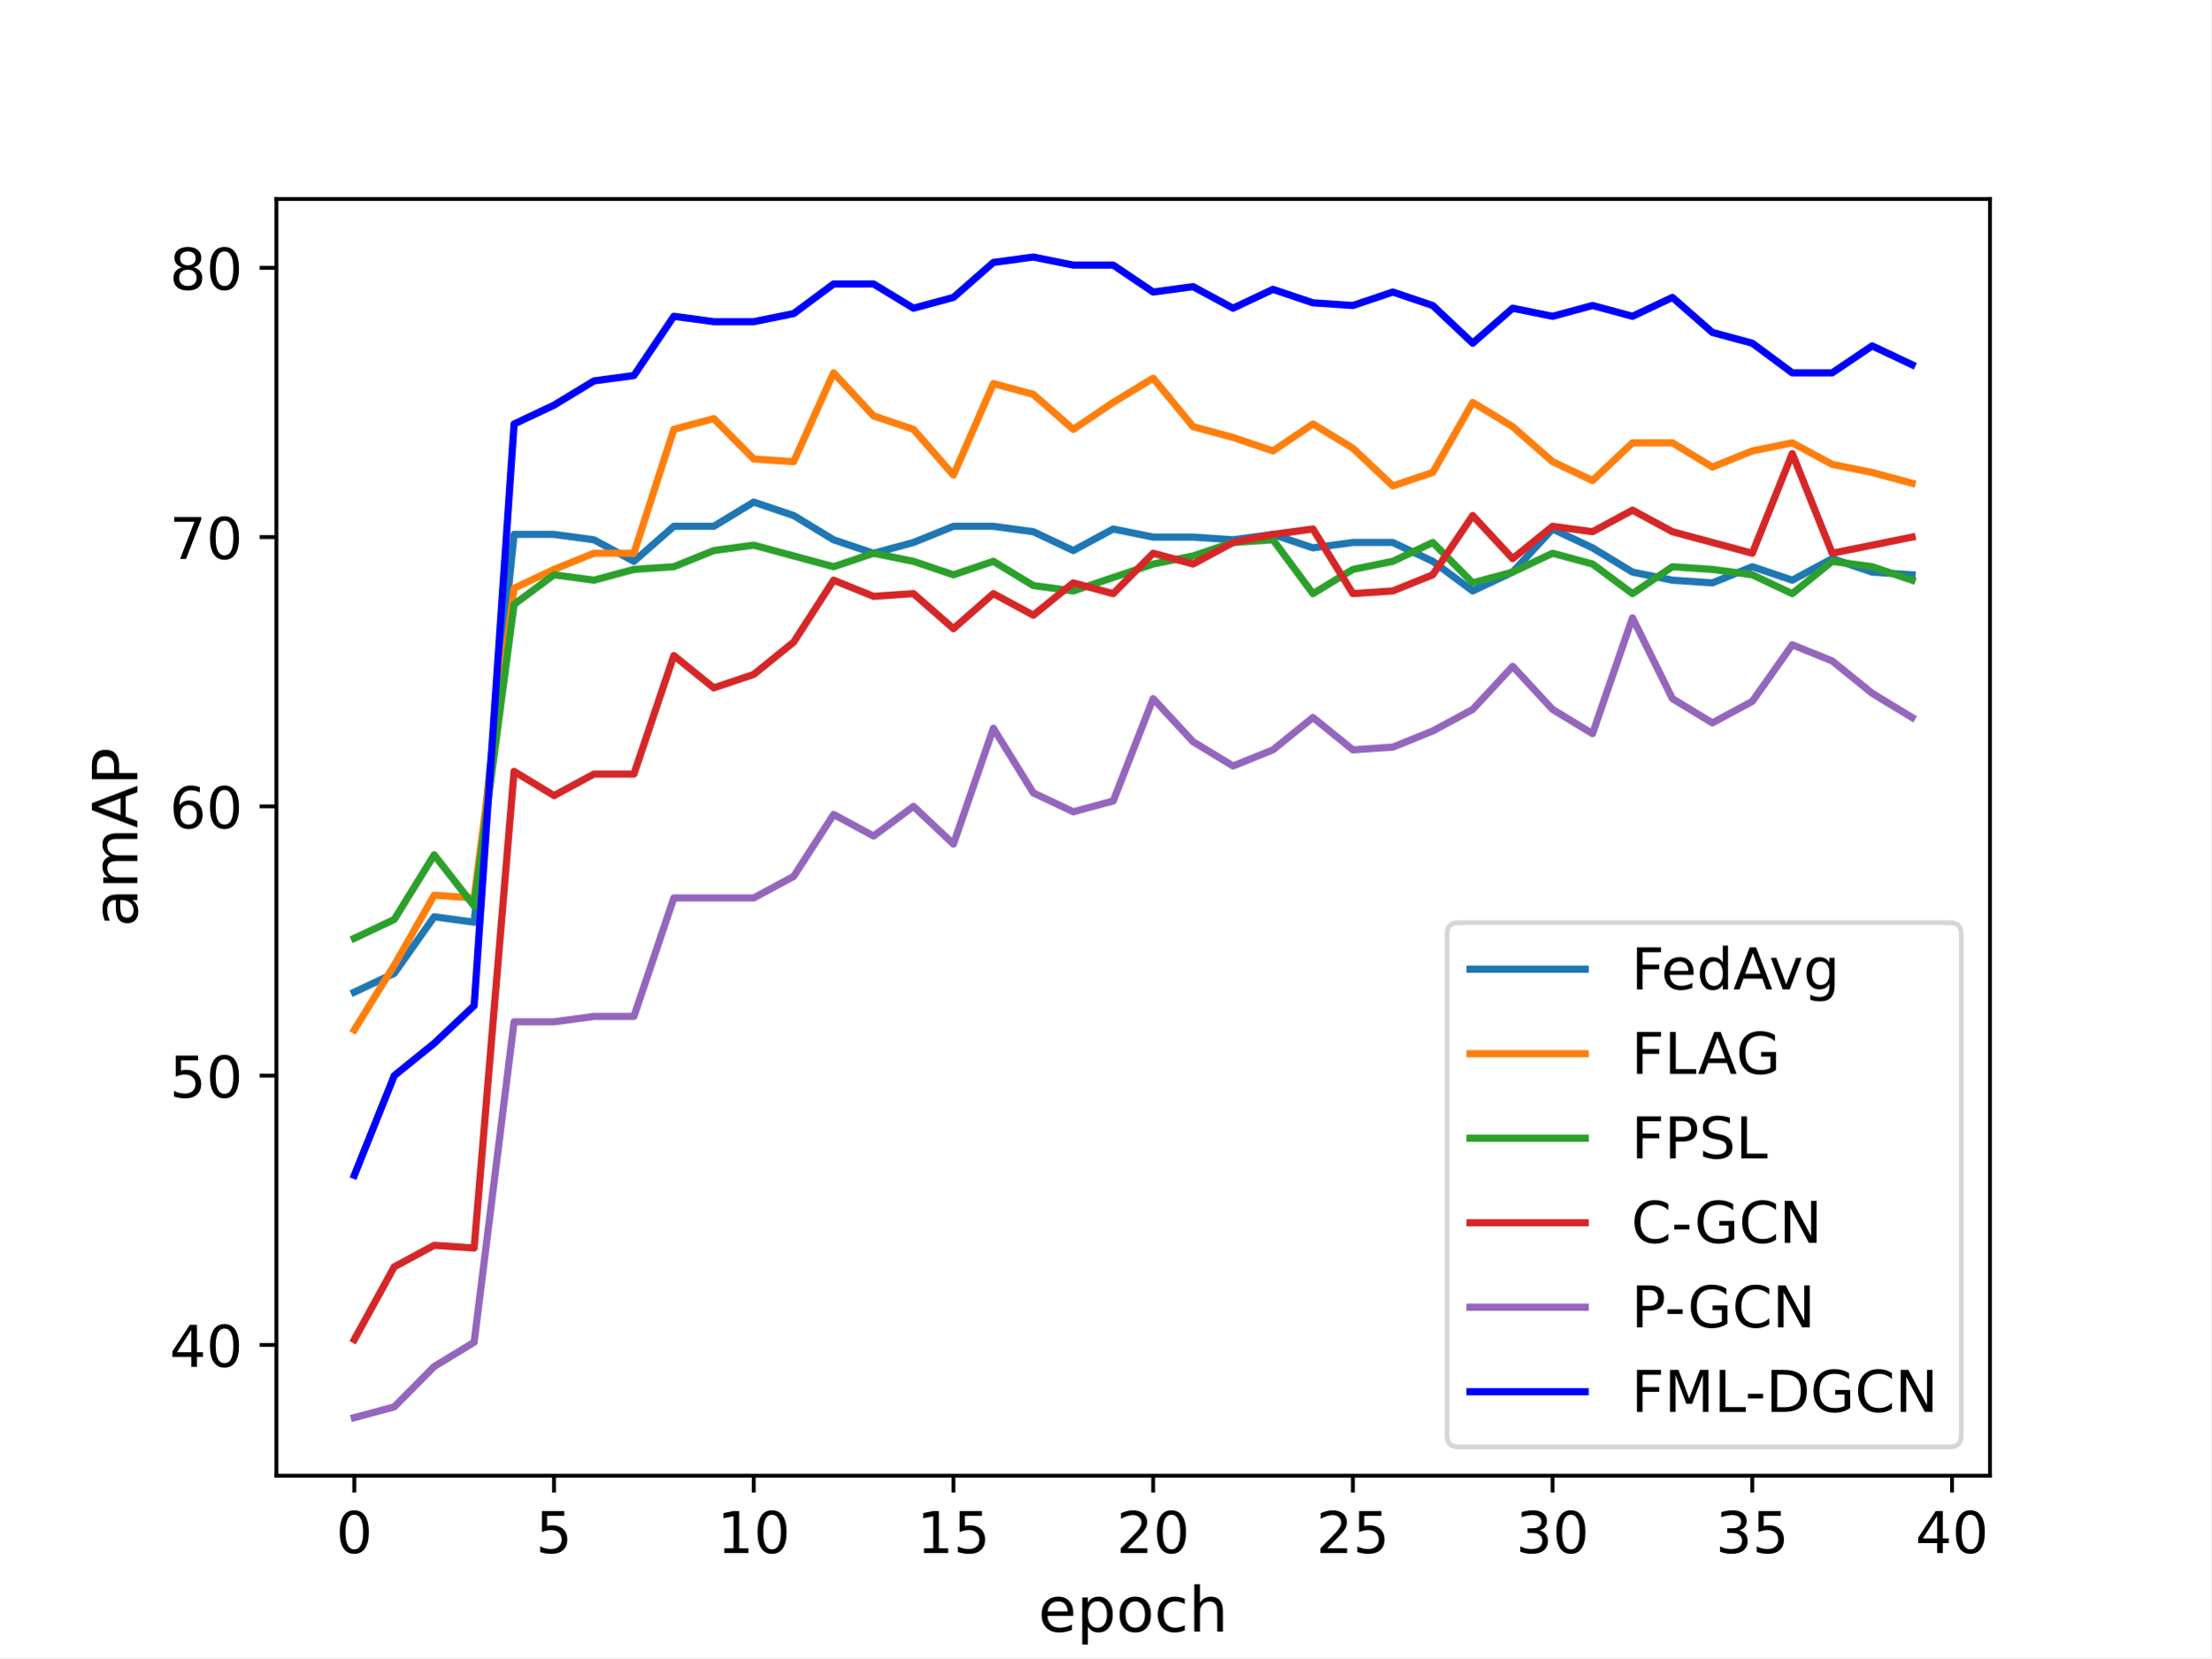
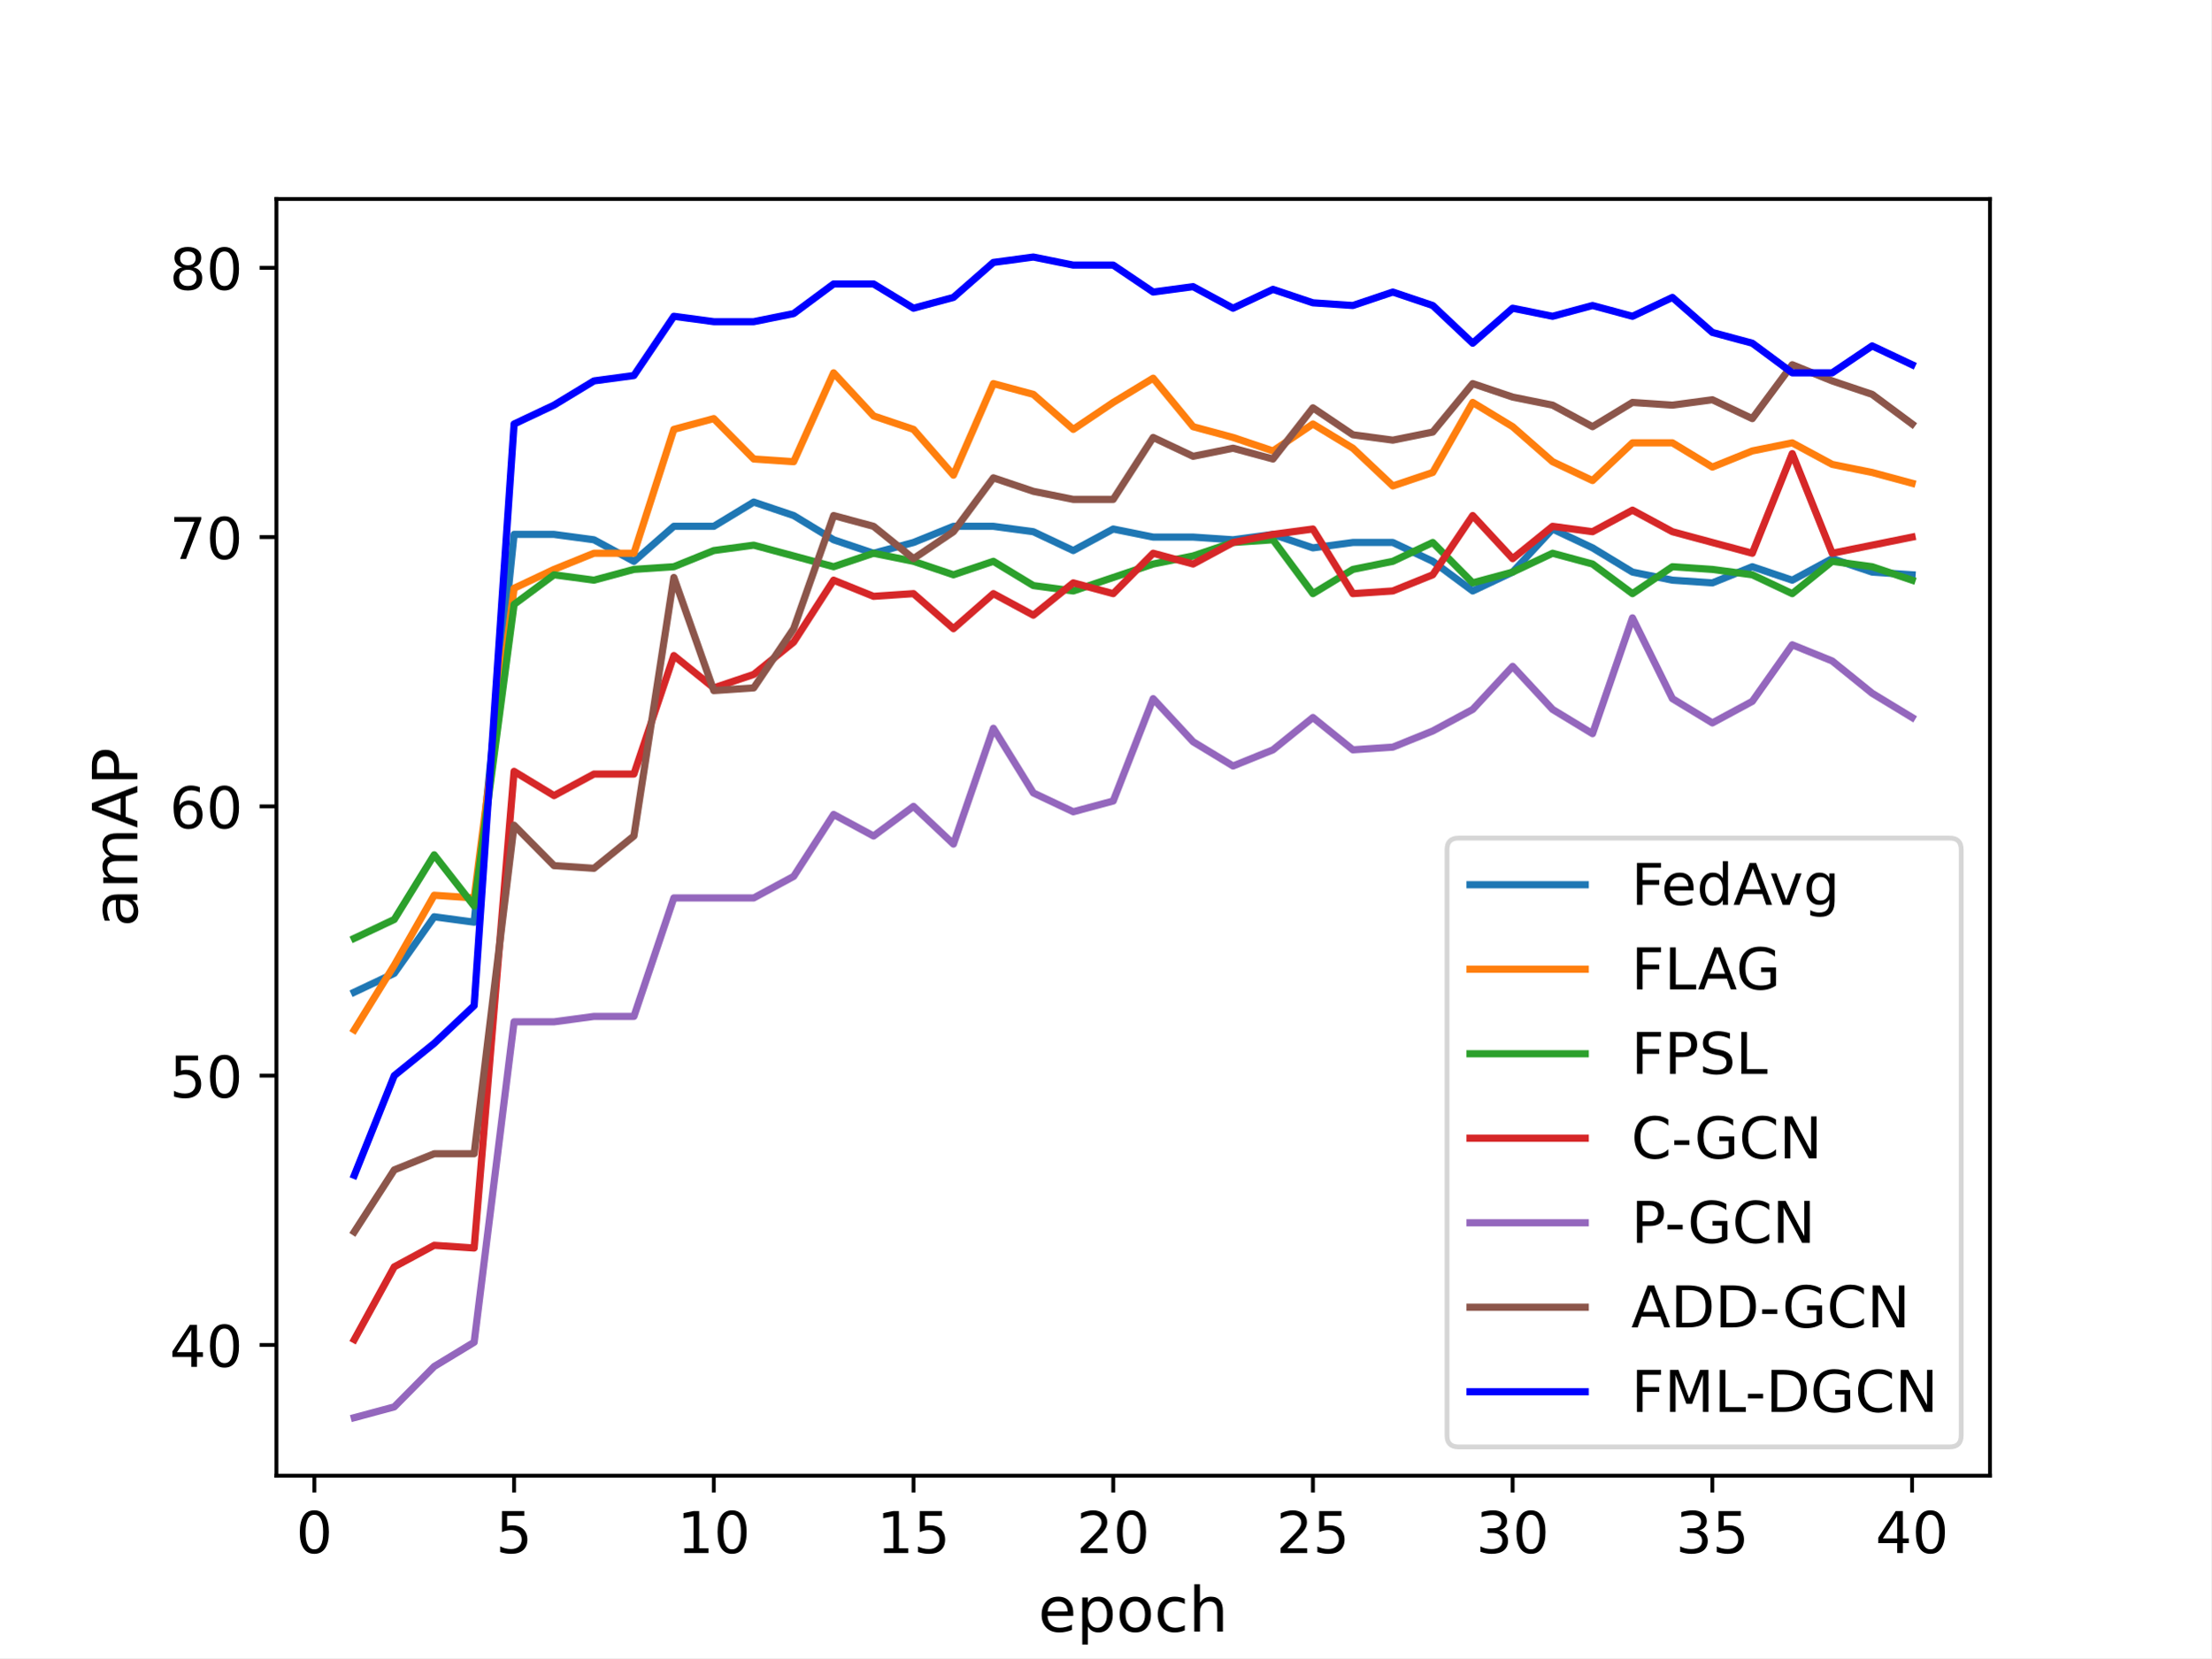
<svg xmlns="http://www.w3.org/2000/svg" xmlns:xlink="http://www.w3.org/1999/xlink" width="460.8pt" height="345.6pt" viewBox="0 0 460.8 345.6" version="1.1">
  <defs>
    <style type="text/css">*{stroke-linejoin: round; stroke-linecap: butt}</style>
  </defs>
  <g id="figure_1">
    <g id="patch_1">
      <path d="M 0 345.6  L 460.8 345.6  L 460.8 0  L 0 0  z " style="fill: #ffffff" />
    </g>
    <g id="axes_1">
      <g id="patch_2">
        <path d="M 57.6 307.584  L 414.72 307.584  L 414.72 41.472  L 57.6 41.472  z " style="fill: #ffffff" />
      </g>
      <g id="matplotlib.axis_1">
        <g id="xtick_1">
          <g id="line2d_1">
            <defs>
-               <path id="me877126809" d="M 0 0  L 0 3.5  " style="stroke: #000000; stroke-width: 0.8" />
-             </defs>
-             <g>
-               <use xlink:href="#me877126809" x="73.833" y="307.584" style="stroke: #000000; stroke-width: 0.8" />
+               <path id="m3f9ae93bd2" d="M 0 0  L 0 3.5  " style="stroke: #000000; stroke-width: 0.8" />
+             </defs>
+             <g>
+               <use xlink:href="#m3f9ae93bd2" x="65.508" y="307.584" style="stroke: #000000; stroke-width: 0.8" />
            </g>
          </g>
          <g id="text_1">
-             <g transform="translate(70.01523 323.7021) scale(0.12 -0.12)">
+             <g transform="translate(61.69075 323.7021) scale(0.12 -0.12)">
              <defs>
                <path id="DejaVuSans-30" d="M 2034 4250  Q 1547 4250 1301 3770  Q 1056 3291 1056 2328  Q 1056 1369 1301 889  Q 1547 409 2034 409  Q 2525 409 2770 889  Q 3016 1369 3016 2328  Q 3016 3291 2770 3770  Q 2525 4250 2034 4250  z M 2034 4750  Q 2819 4750 3233 4129  Q 3647 3509 3647 2328  Q 3647 1150 3233 529  Q 2819 -91 2034 -91  Q 1250 -91 836 529  Q 422 1150 422 2328  Q 422 3509 836 4129  Q 1250 4750 2034 4750  z " transform="scale(0.015625)" />
              </defs>
              <use xlink:href="#DejaVuSans-30" />
            </g>
          </g>
        </g>
        <g id="xtick_2">
          <g id="line2d_2">
            <g>
-               <use xlink:href="#me877126809" x="115.455" y="307.584" style="stroke: #000000; stroke-width: 0.8" />
+               <use xlink:href="#m3f9ae93bd2" x="107.131" y="307.584" style="stroke: #000000; stroke-width: 0.8" />
            </g>
          </g>
          <g id="text_2">
-             <g transform="translate(111.6376 323.7021) scale(0.12 -0.12)">
+             <g transform="translate(103.3131 323.7021) scale(0.12 -0.12)">
              <defs>
                <path id="DejaVuSans-35" d="M 691 4666  L 3169 4666  L 3169 4134  L 1269 4134  L 1269 2991  Q 1406 3038 1543 3061  Q 1681 3084 1819 3084  Q 2600 3084 3056 2656  Q 3513 2228 3513 1497  Q 3513 744 3044 326  Q 2575 -91 1722 -91  Q 1428 -91 1123 -41  Q 819 9 494 109  L 494 744  Q 775 591 1075 516  Q 1375 441 1709 441  Q 2250 441 2565 725  Q 2881 1009 2881 1497  Q 2881 1984 2565 2268  Q 2250 2553 1709 2553  Q 1456 2553 1204 2497  Q 953 2441 691 2322  L 691 4666  z " transform="scale(0.015625)" />
              </defs>
              <use xlink:href="#DejaVuSans-35" />
            </g>
          </g>
        </g>
        <g id="xtick_3">
          <g id="line2d_3">
            <g>
-               <use xlink:href="#me877126809" x="157.077" y="307.584" style="stroke: #000000; stroke-width: 0.8" />
+               <use xlink:href="#m3f9ae93bd2" x="148.753" y="307.584" style="stroke: #000000; stroke-width: 0.8" />
            </g>
          </g>
          <g id="text_3">
-             <g transform="translate(149.4425 323.7021) scale(0.12 -0.12)">
+             <g transform="translate(141.118 323.7021) scale(0.12 -0.12)">
              <defs>
                <path id="DejaVuSans-31" d="M 794 531  L 1825 531  L 1825 4091  L 703 3866  L 703 4441  L 1819 4666  L 2450 4666  L 2450 531  L 3481 531  L 3481 0  L 794 0  L 794 531  z " transform="scale(0.015625)" />
              </defs>
              <use xlink:href="#DejaVuSans-31" />
              <use xlink:href="#DejaVuSans-30" x="63.623" />
            </g>
          </g>
        </g>
        <g id="xtick_4">
          <g id="line2d_4">
            <g>
-               <use xlink:href="#me877126809" x="198.7" y="307.584" style="stroke: #000000; stroke-width: 0.8" />
+               <use xlink:href="#m3f9ae93bd2" x="190.375" y="307.584" style="stroke: #000000; stroke-width: 0.8" />
            </g>
          </g>
          <g id="text_4">
-             <g transform="translate(191.0649 323.7021) scale(0.12 -0.12)">
+             <g transform="translate(182.7404 323.7021) scale(0.12 -0.12)">
              <use xlink:href="#DejaVuSans-31" />
              <use xlink:href="#DejaVuSans-35" x="63.623" />
            </g>
          </g>
        </g>
        <g id="xtick_5">
          <g id="line2d_5">
            <g>
-               <use xlink:href="#me877126809" x="240.322" y="307.584" style="stroke: #000000; stroke-width: 0.8" />
+               <use xlink:href="#m3f9ae93bd2" x="231.998" y="307.584" style="stroke: #000000; stroke-width: 0.8" />
            </g>
          </g>
          <g id="text_5">
-             <g transform="translate(232.6872 323.7021) scale(0.12 -0.12)">
+             <g transform="translate(224.3628 323.7021) scale(0.12 -0.12)">
              <defs>
                <path id="DejaVuSans-32" d="M 1228 531  L 3431 531  L 3431 0  L 469 0  L 469 531  Q 828 903 1448 1529  Q 2069 2156 2228 2338  Q 2531 2678 2651 2914  Q 2772 3150 2772 3378  Q 2772 3750 2511 3984  Q 2250 4219 1831 4219  Q 1534 4219 1204 4116  Q 875 4013 500 3803  L 500 4441  Q 881 4594 1212 4672  Q 1544 4750 1819 4750  Q 2544 4750 2975 4387  Q 3406 4025 3406 3419  Q 3406 3131 3298 2873  Q 3191 2616 2906 2266  Q 2828 2175 2409 1742  Q 1991 1309 1228 531  z " transform="scale(0.015625)" />
              </defs>
              <use xlink:href="#DejaVuSans-32" />
              <use xlink:href="#DejaVuSans-30" x="63.623" />
            </g>
          </g>
        </g>
        <g id="xtick_6">
          <g id="line2d_6">
            <g>
-               <use xlink:href="#me877126809" x="281.945" y="307.584" style="stroke: #000000; stroke-width: 0.8" />
+               <use xlink:href="#m3f9ae93bd2" x="273.62" y="307.584" style="stroke: #000000; stroke-width: 0.8" />
            </g>
          </g>
          <g id="text_6">
-             <g transform="translate(274.3096 323.7021) scale(0.12 -0.12)">
+             <g transform="translate(265.9851 323.7021) scale(0.12 -0.12)">
              <use xlink:href="#DejaVuSans-32" />
              <use xlink:href="#DejaVuSans-35" x="63.623" />
            </g>
          </g>
        </g>
        <g id="xtick_7">
          <g id="line2d_7">
            <g>
-               <use xlink:href="#me877126809" x="323.567" y="307.584" style="stroke: #000000; stroke-width: 0.8" />
+               <use xlink:href="#m3f9ae93bd2" x="315.243" y="307.584" style="stroke: #000000; stroke-width: 0.8" />
            </g>
          </g>
          <g id="text_7">
-             <g transform="translate(315.932 323.7021) scale(0.12 -0.12)">
+             <g transform="translate(307.6075 323.7021) scale(0.12 -0.12)">
              <defs>
                <path id="DejaVuSans-33" d="M 2597 2516  Q 3050 2419 3304 2112  Q 3559 1806 3559 1356  Q 3559 666 3084 287  Q 2609 -91 1734 -91  Q 1441 -91 1130 -33  Q 819 25 488 141  L 488 750  Q 750 597 1062 519  Q 1375 441 1716 441  Q 2309 441 2620 675  Q 2931 909 2931 1356  Q 2931 1769 2642 2001  Q 2353 2234 1838 2234  L 1294 2234  L 1294 2753  L 1863 2753  Q 2328 2753 2575 2939  Q 2822 3125 2822 3475  Q 2822 3834 2567 4026  Q 2313 4219 1838 4219  Q 1578 4219 1281 4162  Q 984 4106 628 3988  L 628 4550  Q 988 4650 1302 4700  Q 1616 4750 1894 4750  Q 2613 4750 3031 4423  Q 3450 4097 3450 3541  Q 3450 3153 3228 2886  Q 3006 2619 2597 2516  z " transform="scale(0.015625)" />
              </defs>
              <use xlink:href="#DejaVuSans-33" />
              <use xlink:href="#DejaVuSans-30" x="63.623" />
            </g>
          </g>
        </g>
        <g id="xtick_8">
          <g id="line2d_8">
            <g>
-               <use xlink:href="#me877126809" x="365.189" y="307.584" style="stroke: #000000; stroke-width: 0.8" />
+               <use xlink:href="#m3f9ae93bd2" x="356.865" y="307.584" style="stroke: #000000; stroke-width: 0.8" />
            </g>
          </g>
          <g id="text_8">
-             <g transform="translate(357.5544 323.7021) scale(0.12 -0.12)">
+             <g transform="translate(349.2299 323.7021) scale(0.12 -0.12)">
              <use xlink:href="#DejaVuSans-33" />
              <use xlink:href="#DejaVuSans-35" x="63.623" />
            </g>
          </g>
        </g>
        <g id="xtick_9">
          <g id="line2d_9">
            <g>
-               <use xlink:href="#me877126809" x="406.812" y="307.584" style="stroke: #000000; stroke-width: 0.8" />
+               <use xlink:href="#m3f9ae93bd2" x="398.487" y="307.584" style="stroke: #000000; stroke-width: 0.8" />
            </g>
          </g>
          <g id="text_9">
-             <g transform="translate(399.1767 323.7021) scale(0.12 -0.12)">
+             <g transform="translate(390.8523 323.7021) scale(0.12 -0.12)">
              <defs>
                <path id="DejaVuSans-34" d="M 2419 4116  L 825 1625  L 2419 1625  L 2419 4116  z M 2253 4666  L 3047 4666  L 3047 1625  L 3713 1625  L 3713 1100  L 3047 1100  L 3047 0  L 2419 0  L 2419 1100  L 313 1100  L 313 1709  L 2253 4666  z " transform="scale(0.015625)" />
              </defs>
              <use xlink:href="#DejaVuSans-34" />
              <use xlink:href="#DejaVuSans-30" x="63.623" />
            </g>
          </g>
        </g>
        <g id="text_10">
          <g transform="translate(216.3634 340.0757) scale(0.13 -0.13)">
            <defs>
              <path id="DejaVuSans-65" d="M 3597 1894  L 3597 1613  L 953 1613  Q 991 1019 1311 708  Q 1631 397 2203 397  Q 2534 397 2845 478  Q 3156 559 3463 722  L 3463 178  Q 3153 47 2828 -22  Q 2503 -91 2169 -91  Q 1331 -91 842 396  Q 353 884 353 1716  Q 353 2575 817 3079  Q 1281 3584 2069 3584  Q 2775 3584 3186 3129  Q 3597 2675 3597 1894  z M 3022 2063  Q 3016 2534 2758 2815  Q 2500 3097 2075 3097  Q 1594 3097 1305 2825  Q 1016 2553 972 2059  L 3022 2063  z " transform="scale(0.015625)" />
              <path id="DejaVuSans-70" d="M 1159 525  L 1159 -1331  L 581 -1331  L 581 3500  L 1159 3500  L 1159 2969  Q 1341 3281 1617 3432  Q 1894 3584 2278 3584  Q 2916 3584 3314 3078  Q 3713 2572 3713 1747  Q 3713 922 3314 415  Q 2916 -91 2278 -91  Q 1894 -91 1617 61  Q 1341 213 1159 525  z M 3116 1747  Q 3116 2381 2855 2742  Q 2594 3103 2138 3103  Q 1681 3103 1420 2742  Q 1159 2381 1159 1747  Q 1159 1113 1420 752  Q 1681 391 2138 391  Q 2594 391 2855 752  Q 3116 1113 3116 1747  z " transform="scale(0.015625)" />
              <path id="DejaVuSans-6f" d="M 1959 3097  Q 1497 3097 1228 2736  Q 959 2375 959 1747  Q 959 1119 1226 758  Q 1494 397 1959 397  Q 2419 397 2687 759  Q 2956 1122 2956 1747  Q 2956 2369 2687 2733  Q 2419 3097 1959 3097  z M 1959 3584  Q 2709 3584 3137 3096  Q 3566 2609 3566 1747  Q 3566 888 3137 398  Q 2709 -91 1959 -91  Q 1206 -91 779 398  Q 353 888 353 1747  Q 353 2609 779 3096  Q 1206 3584 1959 3584  z " transform="scale(0.015625)" />
              <path id="DejaVuSans-63" d="M 3122 3366  L 3122 2828  Q 2878 2963 2633 3030  Q 2388 3097 2138 3097  Q 1578 3097 1268 2742  Q 959 2388 959 1747  Q 959 1106 1268 751  Q 1578 397 2138 397  Q 2388 397 2633 464  Q 2878 531 3122 666  L 3122 134  Q 2881 22 2623 -34  Q 2366 -91 2075 -91  Q 1284 -91 818 406  Q 353 903 353 1747  Q 353 2603 823 3093  Q 1294 3584 2113 3584  Q 2378 3584 2631 3529  Q 2884 3475 3122 3366  z " transform="scale(0.015625)" />
              <path id="DejaVuSans-68" d="M 3513 2113  L 3513 0  L 2938 0  L 2938 2094  Q 2938 2591 2744 2837  Q 2550 3084 2163 3084  Q 1697 3084 1428 2787  Q 1159 2491 1159 1978  L 1159 0  L 581 0  L 581 4863  L 1159 4863  L 1159 2956  Q 1366 3272 1645 3428  Q 1925 3584 2291 3584  Q 2894 3584 3203 3211  Q 3513 2838 3513 2113  z " transform="scale(0.015625)" />
            </defs>
            <use xlink:href="#DejaVuSans-65" />
            <use xlink:href="#DejaVuSans-70" x="61.523" />
            <use xlink:href="#DejaVuSans-6f" x="125" />
            <use xlink:href="#DejaVuSans-63" x="186.182" />
            <use xlink:href="#DejaVuSans-68" x="241.162" />
          </g>
        </g>
      </g>
      <g id="matplotlib.axis_2">
        <g id="ytick_1">
          <g id="line2d_10">
            <defs>
-               <path id="m6be4ceb361" d="M 0 0  L -3.5 0  " style="stroke: #000000; stroke-width: 0.8" />
-             </defs>
-             <g>
-               <use xlink:href="#m6be4ceb361" x="57.6" y="280.333" style="stroke: #000000; stroke-width: 0.8" />
+               <path id="m842ac9e836" d="M 0 0  L -3.5 0  " style="stroke: #000000; stroke-width: 0.8" />
+             </defs>
+             <g>
+               <use xlink:href="#m842ac9e836" x="57.6" y="280.333" style="stroke: #000000; stroke-width: 0.8" />
            </g>
          </g>
          <g id="text_11">
            <g transform="translate(35.33 284.892) scale(0.12 -0.12)">
              <use xlink:href="#DejaVuSans-34" />
              <use xlink:href="#DejaVuSans-30" x="63.623" />
            </g>
          </g>
        </g>
        <g id="ytick_2">
          <g id="line2d_11">
            <g>
-               <use xlink:href="#m6be4ceb361" x="57.6" y="224.203" style="stroke: #000000; stroke-width: 0.8" />
+               <use xlink:href="#m842ac9e836" x="57.6" y="224.203" style="stroke: #000000; stroke-width: 0.8" />
            </g>
          </g>
          <g id="text_12">
            <g transform="translate(35.33 228.7621) scale(0.12 -0.12)">
              <use xlink:href="#DejaVuSans-35" />
              <use xlink:href="#DejaVuSans-30" x="63.623" />
            </g>
          </g>
        </g>
        <g id="ytick_3">
          <g id="line2d_12">
            <g>
-               <use xlink:href="#m6be4ceb361" x="57.6" y="168.073" style="stroke: #000000; stroke-width: 0.8" />
+               <use xlink:href="#m842ac9e836" x="57.6" y="168.073" style="stroke: #000000; stroke-width: 0.8" />
            </g>
          </g>
          <g id="text_13">
            <g transform="translate(35.33 172.6321) scale(0.12 -0.12)">
              <defs>
                <path id="DejaVuSans-36" d="M 2113 2584  Q 1688 2584 1439 2293  Q 1191 2003 1191 1497  Q 1191 994 1439 701  Q 1688 409 2113 409  Q 2538 409 2786 701  Q 3034 994 3034 1497  Q 3034 2003 2786 2293  Q 2538 2584 2113 2584  z M 3366 4563  L 3366 3988  Q 3128 4100 2886 4159  Q 2644 4219 2406 4219  Q 1781 4219 1451 3797  Q 1122 3375 1075 2522  Q 1259 2794 1537 2939  Q 1816 3084 2150 3084  Q 2853 3084 3261 2657  Q 3669 2231 3669 1497  Q 3669 778 3244 343  Q 2819 -91 2113 -91  Q 1303 -91 875 529  Q 447 1150 447 2328  Q 447 3434 972 4092  Q 1497 4750 2381 4750  Q 2619 4750 2861 4703  Q 3103 4656 3366 4563  z " transform="scale(0.015625)" />
              </defs>
              <use xlink:href="#DejaVuSans-36" />
              <use xlink:href="#DejaVuSans-30" x="63.623" />
            </g>
          </g>
        </g>
        <g id="ytick_4">
          <g id="line2d_13">
            <g>
-               <use xlink:href="#m6be4ceb361" x="57.6" y="111.943" style="stroke: #000000; stroke-width: 0.8" />
+               <use xlink:href="#m842ac9e836" x="57.6" y="111.943" style="stroke: #000000; stroke-width: 0.8" />
            </g>
          </g>
          <g id="text_14">
            <g transform="translate(35.33 116.5022) scale(0.12 -0.12)">
              <defs>
                <path id="DejaVuSans-37" d="M 525 4666  L 3525 4666  L 3525 4397  L 1831 0  L 1172 0  L 2766 4134  L 525 4134  L 525 4666  z " transform="scale(0.015625)" />
              </defs>
              <use xlink:href="#DejaVuSans-37" />
              <use xlink:href="#DejaVuSans-30" x="63.623" />
            </g>
          </g>
        </g>
        <g id="ytick_5">
          <g id="line2d_14">
            <g>
-               <use xlink:href="#m6be4ceb361" x="57.6" y="55.813" style="stroke: #000000; stroke-width: 0.8" />
+               <use xlink:href="#m842ac9e836" x="57.6" y="55.813" style="stroke: #000000; stroke-width: 0.8" />
            </g>
          </g>
          <g id="text_15">
            <g transform="translate(35.33 60.37226) scale(0.12 -0.12)">
              <defs>
                <path id="DejaVuSans-38" d="M 2034 2216  Q 1584 2216 1326 1975  Q 1069 1734 1069 1313  Q 1069 891 1326 650  Q 1584 409 2034 409  Q 2484 409 2743 651  Q 3003 894 3003 1313  Q 3003 1734 2745 1975  Q 2488 2216 2034 2216  z M 1403 2484  Q 997 2584 770 2862  Q 544 3141 544 3541  Q 544 4100 942 4425  Q 1341 4750 2034 4750  Q 2731 4750 3128 4425  Q 3525 4100 3525 3541  Q 3525 3141 3298 2862  Q 3072 2584 2669 2484  Q 3125 2378 3379 2068  Q 3634 1759 3634 1313  Q 3634 634 3220 271  Q 2806 -91 2034 -91  Q 1263 -91 848 271  Q 434 634 434 1313  Q 434 1759 690 2068  Q 947 2378 1403 2484  z M 1172 3481  Q 1172 3119 1398 2916  Q 1625 2713 2034 2713  Q 2441 2713 2670 2916  Q 2900 3119 2900 3481  Q 2900 3844 2670 4047  Q 2441 4250 2034 4250  Q 1625 4250 1398 4047  Q 1172 3844 1172 3481  z " transform="scale(0.015625)" />
              </defs>
              <use xlink:href="#DejaVuSans-38" />
              <use xlink:href="#DejaVuSans-30" x="63.623" />
            </g>
          </g>
        </g>
        <g id="text_16">
          <g transform="translate(28.62641 193.2084) rotate(-90) scale(0.13 -0.13)">
            <defs>
              <path id="DejaVuSans-61" d="M 2194 1759  Q 1497 1759 1228 1600  Q 959 1441 959 1056  Q 959 750 1161 570  Q 1363 391 1709 391  Q 2188 391 2477 730  Q 2766 1069 2766 1631  L 2766 1759  L 2194 1759  z M 3341 1997  L 3341 0  L 2766 0  L 2766 531  Q 2569 213 2275 61  Q 1981 -91 1556 -91  Q 1019 -91 701 211  Q 384 513 384 1019  Q 384 1609 779 1909  Q 1175 2209 1959 2209  L 2766 2209  L 2766 2266  Q 2766 2663 2505 2880  Q 2244 3097 1772 3097  Q 1472 3097 1187 3025  Q 903 2953 641 2809  L 641 3341  Q 956 3463 1253 3523  Q 1550 3584 1831 3584  Q 2591 3584 2966 3190  Q 3341 2797 3341 1997  z " transform="scale(0.015625)" />
              <path id="DejaVuSans-6d" d="M 3328 2828  Q 3544 3216 3844 3400  Q 4144 3584 4550 3584  Q 5097 3584 5394 3201  Q 5691 2819 5691 2113  L 5691 0  L 5113 0  L 5113 2094  Q 5113 2597 4934 2840  Q 4756 3084 4391 3084  Q 3944 3084 3684 2787  Q 3425 2491 3425 1978  L 3425 0  L 2847 0  L 2847 2094  Q 2847 2600 2669 2842  Q 2491 3084 2119 3084  Q 1678 3084 1418 2786  Q 1159 2488 1159 1978  L 1159 0  L 581 0  L 581 3500  L 1159 3500  L 1159 2956  Q 1356 3278 1631 3431  Q 1906 3584 2284 3584  Q 2666 3584 2933 3390  Q 3200 3197 3328 2828  z " transform="scale(0.015625)" />
              <path id="DejaVuSans-41" d="M 2188 4044  L 1331 1722  L 3047 1722  L 2188 4044  z M 1831 4666  L 2547 4666  L 4325 0  L 3669 0  L 3244 1197  L 1141 1197  L 716 0  L 50 0  L 1831 4666  z " transform="scale(0.015625)" />
              <path id="DejaVuSans-50" d="M 1259 4147  L 1259 2394  L 2053 2394  Q 2494 2394 2734 2622  Q 2975 2850 2975 3272  Q 2975 3691 2734 3919  Q 2494 4147 2053 4147  L 1259 4147  z M 628 4666  L 2053 4666  Q 2838 4666 3239 4311  Q 3641 3956 3641 3272  Q 3641 2581 3239 2228  Q 2838 1875 2053 1875  L 1259 1875  L 1259 0  L 628 0  L 628 4666  z " transform="scale(0.015625)" />
            </defs>
            <use xlink:href="#DejaVuSans-61" />
            <use xlink:href="#DejaVuSans-6d" x="61.279" />
            <use xlink:href="#DejaVuSans-41" x="158.691" />
            <use xlink:href="#DejaVuSans-50" x="227.1" />
          </g>
        </g>
      </g>
      <g id="line2d_15">
-         <path d="M 73.833 206.803  L 82.157 202.874  L 90.482 191.086  L 98.806 192.209  L 107.131 111.382  L 115.455 111.382  L 123.78 112.504  L 132.104 116.995  L 140.429 109.698  L 148.753 109.698  L 157.077 104.646  L 165.402 107.453  L 173.726 112.504  L 182.051 115.311  L 190.375 113.066  L 198.7 109.698  L 207.024 109.698  L 215.349 110.821  L 223.673 114.75  L 231.998 110.259  L 240.322 111.943  L 248.647 111.943  L 256.971 112.504  L 265.296 111.382  L 273.62 114.188  L 281.945 113.066  L 290.269 113.066  L 298.594 116.995  L 306.918 123.169  L 315.243 119.24  L 323.567 110.259  L 331.891 114.188  L 340.216 119.24  L 348.54 120.924  L 356.865 121.485  L 365.189 118.117  L 373.514 120.924  L 381.838 116.434  L 390.163 119.24  L 398.487 119.801  " clip-path="url(#p8cea54dc1b)" style="fill: none; stroke: #1f77b4; stroke-width: 1.5; stroke-linecap: square" />
+         <path d="M 73.833 206.803  L 82.157 202.874  L 90.482 191.086  L 98.806 192.209  L 107.131 111.382  L 115.455 111.382  L 123.78 112.504  L 132.104 116.995  L 140.429 109.698  L 148.753 109.698  L 157.077 104.646  L 165.402 107.453  L 173.726 112.504  L 182.051 115.311  L 190.375 113.066  L 198.7 109.698  L 207.024 109.698  L 215.349 110.821  L 223.673 114.75  L 231.998 110.259  L 240.322 111.943  L 248.647 111.943  L 256.971 112.504  L 265.296 111.382  L 273.62 114.188  L 281.945 113.066  L 290.269 113.066  L 298.594 116.995  L 306.918 123.169  L 315.243 119.24  L 323.567 110.259  L 331.891 114.188  L 340.216 119.24  L 348.54 120.924  L 356.865 121.485  L 365.189 118.117  L 373.514 120.924  L 381.838 116.434  L 390.163 119.24  L 398.487 119.801  " clip-path="url(#pdc167442e2)" style="fill: none; stroke: #1f77b4; stroke-width: 1.5; stroke-linecap: square" />
      </g>
      <g id="line2d_16">
-         <path d="M 73.833 214.661  L 82.157 201.19  L 90.482 186.596  L 98.806 187.157  L 107.131 122.608  L 115.455 118.679  L 123.78 115.311  L 132.104 115.311  L 140.429 89.491  L 148.753 87.246  L 157.077 95.665  L 165.402 96.227  L 173.726 77.704  L 182.051 86.685  L 190.375 89.491  L 198.7 99.033  L 207.024 79.949  L 215.349 82.194  L 223.673 89.491  L 231.998 83.878  L 240.322 78.826  L 248.647 88.93  L 256.971 91.175  L 265.296 93.982  L 273.62 88.369  L 281.945 93.42  L 290.269 101.278  L 298.594 98.472  L 306.918 83.878  L 315.243 88.93  L 323.567 96.227  L 331.891 100.156  L 340.216 92.298  L 348.54 92.298  L 356.865 97.349  L 365.189 93.982  L 373.514 92.298  L 381.838 96.788  L 390.163 98.472  L 398.487 100.717  " clip-path="url(#p8cea54dc1b)" style="fill: none; stroke: #ff7f0e; stroke-width: 1.5; stroke-linecap: square" />
+         <path d="M 73.833 214.661  L 82.157 201.19  L 90.482 186.596  L 98.806 187.157  L 107.131 122.608  L 115.455 118.679  L 123.78 115.311  L 132.104 115.311  L 140.429 89.491  L 148.753 87.246  L 157.077 95.665  L 165.402 96.227  L 173.726 77.704  L 182.051 86.685  L 190.375 89.491  L 198.7 99.033  L 207.024 79.949  L 215.349 82.194  L 223.673 89.491  L 231.998 83.878  L 240.322 78.826  L 248.647 88.93  L 256.971 91.175  L 265.296 93.982  L 273.62 88.369  L 281.945 93.42  L 290.269 101.278  L 298.594 98.472  L 306.918 83.878  L 315.243 88.93  L 323.567 96.227  L 331.891 100.156  L 340.216 92.298  L 348.54 92.298  L 356.865 97.349  L 365.189 93.982  L 373.514 92.298  L 381.838 96.788  L 390.163 98.472  L 398.487 100.717  " clip-path="url(#pdc167442e2)" style="fill: none; stroke: #ff7f0e; stroke-width: 1.5; stroke-linecap: square" />
      </g>
      <g id="line2d_17">
-         <path d="M 73.833 195.577  L 82.157 191.648  L 90.482 178.176  L 98.806 188.841  L 107.131 125.976  L 115.455 119.801  L 123.78 120.924  L 132.104 118.679  L 140.429 118.117  L 148.753 114.75  L 157.077 113.627  L 165.402 115.872  L 173.726 118.117  L 182.051 115.311  L 190.375 116.995  L 198.7 119.801  L 207.024 116.995  L 215.349 122.047  L 223.673 123.169  L 231.998 120.363  L 240.322 117.556  L 248.647 115.872  L 256.971 113.066  L 265.296 112.504  L 273.62 123.73  L 281.945 118.679  L 290.269 116.995  L 298.594 113.066  L 306.918 121.485  L 315.243 119.24  L 323.567 115.311  L 331.891 117.556  L 340.216 123.73  L 348.54 118.117  L 356.865 118.679  L 365.189 119.801  L 373.514 123.73  L 381.838 116.995  L 390.163 118.117  L 398.487 120.924  " clip-path="url(#p8cea54dc1b)" style="fill: none; stroke: #2ca02c; stroke-width: 1.5; stroke-linecap: square" />
+         <path d="M 73.833 195.577  L 82.157 191.648  L 90.482 178.176  L 98.806 188.841  L 107.131 125.976  L 115.455 119.801  L 123.78 120.924  L 132.104 118.679  L 140.429 118.117  L 148.753 114.75  L 157.077 113.627  L 165.402 115.872  L 173.726 118.117  L 182.051 115.311  L 190.375 116.995  L 198.7 119.801  L 207.024 116.995  L 215.349 122.047  L 223.673 123.169  L 231.998 120.363  L 240.322 117.556  L 248.647 115.872  L 256.971 113.066  L 265.296 112.504  L 273.62 123.73  L 281.945 118.679  L 290.269 116.995  L 298.594 113.066  L 306.918 121.485  L 315.243 119.24  L 323.567 115.311  L 331.891 117.556  L 340.216 123.73  L 348.54 118.117  L 356.865 118.679  L 365.189 119.801  L 373.514 123.73  L 381.838 116.995  L 390.163 118.117  L 398.487 120.924  " clip-path="url(#pdc167442e2)" style="fill: none; stroke: #2ca02c; stroke-width: 1.5; stroke-linecap: square" />
      </g>
      <g id="line2d_18">
-         <path d="M 73.833 279.21  L 82.157 264.055  L 90.482 259.565  L 98.806 260.126  L 107.131 160.776  L 115.455 165.828  L 123.78 161.337  L 132.104 161.337  L 140.429 136.64  L 148.753 143.376  L 157.077 140.569  L 165.402 133.834  L 173.726 120.924  L 182.051 124.292  L 190.375 123.73  L 198.7 131.027  L 207.024 123.73  L 215.349 128.221  L 223.673 121.485  L 231.998 123.73  L 240.322 115.311  L 248.647 117.556  L 256.971 113.066  L 265.296 111.382  L 273.62 110.259  L 281.945 123.73  L 290.269 123.169  L 298.594 119.801  L 306.918 107.453  L 315.243 116.434  L 323.567 109.698  L 331.891 110.821  L 340.216 106.33  L 348.54 110.821  L 356.865 113.066  L 365.189 115.311  L 373.514 94.543  L 381.838 115.311  L 390.163 113.627  L 398.487 111.943  " clip-path="url(#p8cea54dc1b)" style="fill: none; stroke: #d62728; stroke-width: 1.5; stroke-linecap: square" />
+         <path d="M 73.833 279.21  L 82.157 264.055  L 90.482 259.565  L 98.806 260.126  L 107.131 160.776  L 115.455 165.828  L 123.78 161.337  L 132.104 161.337  L 140.429 136.64  L 148.753 143.376  L 157.077 140.569  L 165.402 133.834  L 173.726 120.924  L 182.051 124.292  L 190.375 123.73  L 198.7 131.027  L 207.024 123.73  L 215.349 128.221  L 223.673 121.485  L 231.998 123.73  L 240.322 115.311  L 248.647 117.556  L 256.971 113.066  L 265.296 111.382  L 273.62 110.259  L 281.945 123.73  L 290.269 123.169  L 298.594 119.801  L 306.918 107.453  L 315.243 116.434  L 323.567 109.698  L 331.891 110.821  L 340.216 106.33  L 348.54 110.821  L 356.865 113.066  L 365.189 115.311  L 373.514 94.543  L 381.838 115.311  L 390.163 113.627  L 398.487 111.943  " clip-path="url(#pdc167442e2)" style="fill: none; stroke: #d62728; stroke-width: 1.5; stroke-linecap: square" />
      </g>
      <g id="line2d_19">
-         <path d="M 73.833 295.488  L 82.157 293.243  L 90.482 284.823  L 98.806 279.772  L 107.131 212.977  L 115.455 212.977  L 123.78 211.854  L 132.104 211.854  L 140.429 187.157  L 148.753 187.157  L 157.077 187.157  L 165.402 182.667  L 173.726 169.757  L 182.051 174.247  L 190.375 168.073  L 198.7 175.931  L 207.024 151.795  L 215.349 165.267  L 223.673 169.196  L 231.998 166.95  L 240.322 145.621  L 248.647 154.602  L 256.971 159.654  L 265.296 156.286  L 273.62 149.55  L 281.945 156.286  L 290.269 155.724  L 298.594 152.357  L 306.918 147.866  L 315.243 138.885  L 323.567 147.866  L 331.891 152.918  L 340.216 128.782  L 348.54 145.621  L 356.865 150.673  L 365.189 146.182  L 373.514 134.395  L 381.838 137.763  L 390.163 144.498  L 398.487 149.55  " clip-path="url(#p8cea54dc1b)" style="fill: none; stroke: #9467bd; stroke-width: 1.5; stroke-linecap: square" />
+         <path d="M 73.833 295.488  L 82.157 293.243  L 90.482 284.823  L 98.806 279.772  L 107.131 212.977  L 115.455 212.977  L 123.78 211.854  L 132.104 211.854  L 140.429 187.157  L 148.753 187.157  L 157.077 187.157  L 165.402 182.667  L 173.726 169.757  L 182.051 174.247  L 190.375 168.073  L 198.7 175.931  L 207.024 151.795  L 215.349 165.267  L 223.673 169.196  L 231.998 166.95  L 240.322 145.621  L 248.647 154.602  L 256.971 159.654  L 265.296 156.286  L 273.62 149.55  L 281.945 156.286  L 290.269 155.724  L 298.594 152.357  L 306.918 147.866  L 315.243 138.885  L 323.567 147.866  L 331.891 152.918  L 340.216 128.782  L 348.54 145.621  L 356.865 150.673  L 365.189 146.182  L 373.514 134.395  L 381.838 137.763  L 390.163 144.498  L 398.487 149.55  " clip-path="url(#pdc167442e2)" style="fill: none; stroke: #9467bd; stroke-width: 1.5; stroke-linecap: square" />
      </g>
      <g id="line2d_20">
-         <path d="M 73.833 244.971  L 82.157 224.203  L 90.482 217.467  L 98.806 209.609  L 107.131 88.369  L 115.455 84.439  L 123.78 79.388  L 132.104 78.265  L 140.429 65.917  L 148.753 67.039  L 157.077 67.039  L 165.402 65.355  L 173.726 59.181  L 182.051 59.181  L 190.375 64.233  L 198.7 61.987  L 207.024 54.691  L 215.349 53.568  L 223.673 55.252  L 231.998 55.252  L 240.322 60.865  L 248.647 59.742  L 256.971 64.233  L 265.296 60.304  L 273.62 63.11  L 281.945 63.671  L 290.269 60.865  L 298.594 63.671  L 306.918 71.53  L 315.243 64.233  L 323.567 65.917  L 331.891 63.671  L 340.216 65.917  L 348.54 61.987  L 356.865 69.284  L 365.189 71.53  L 373.514 77.704  L 381.838 77.704  L 390.163 72.091  L 398.487 76.02  " clip-path="url(#p8cea54dc1b)" style="fill: none; stroke: #0000ff; stroke-width: 1.5; stroke-linecap: square" />
+         <path d="M 73.833 256.758  L 82.157 243.848  L 90.482 240.481  L 98.806 240.481  L 107.131 172.002  L 115.455 180.422  L 123.78 180.983  L 132.104 174.247  L 140.429 120.363  L 148.753 143.937  L 157.077 143.376  L 165.402 131.027  L 173.726 107.453  L 182.051 109.698  L 190.375 116.434  L 198.7 110.821  L 207.024 99.595  L 215.349 102.401  L 223.673 104.085  L 231.998 104.085  L 240.322 91.175  L 248.647 95.104  L 256.971 93.42  L 265.296 95.665  L 273.62 85.001  L 281.945 90.614  L 290.269 91.736  L 298.594 90.052  L 306.918 79.949  L 315.243 82.756  L 323.567 84.439  L 331.891 88.93  L 340.216 83.878  L 348.54 84.439  L 356.865 83.317  L 365.189 87.246  L 373.514 76.02  L 381.838 79.388  L 390.163 82.194  L 398.487 88.369  " clip-path="url(#pdc167442e2)" style="fill: none; stroke: #8c564b; stroke-width: 1.5; stroke-linecap: square" />
+       </g>
+       <g id="line2d_21">
+         <path d="M 73.833 244.971  L 82.157 224.203  L 90.482 217.467  L 98.806 209.609  L 107.131 88.369  L 115.455 84.439  L 123.78 79.388  L 132.104 78.265  L 140.429 65.917  L 148.753 67.039  L 157.077 67.039  L 165.402 65.355  L 173.726 59.181  L 182.051 59.181  L 190.375 64.233  L 198.7 61.987  L 207.024 54.691  L 215.349 53.568  L 223.673 55.252  L 231.998 55.252  L 240.322 60.865  L 248.647 59.742  L 256.971 64.233  L 265.296 60.304  L 273.62 63.11  L 281.945 63.671  L 290.269 60.865  L 298.594 63.671  L 306.918 71.53  L 315.243 64.233  L 323.567 65.917  L 331.891 63.671  L 340.216 65.917  L 348.54 61.987  L 356.865 69.284  L 365.189 71.53  L 373.514 77.704  L 381.838 77.704  L 390.163 72.091  L 398.487 76.02  " clip-path="url(#pdc167442e2)" style="fill: none; stroke: #0000ff; stroke-width: 1.5; stroke-linecap: square" />
      </g>
      <g id="patch_3">
        <path d="M 57.6 307.584  L 57.6 41.472  " style="fill: none; stroke: #000000; stroke-width: 0.8; stroke-linejoin: miter; stroke-linecap: square" />
      </g>
      <g id="patch_4">
        <path d="M 414.72 307.584  L 414.72 41.472  " style="fill: none; stroke: #000000; stroke-width: 0.8; stroke-linejoin: miter; stroke-linecap: square" />
      </g>
      <g id="patch_5">
        <path d="M 57.6 307.584  L 414.72 307.584  " style="fill: none; stroke: #000000; stroke-width: 0.8; stroke-linejoin: miter; stroke-linecap: square" />
      </g>
      <g id="patch_6">
        <path d="M 57.6 41.472  L 414.72 41.472  " style="fill: none; stroke: #000000; stroke-width: 0.8; stroke-linejoin: miter; stroke-linecap: square" />
      </g>
      <g id="legend_1">
        <g id="patch_7">
-           <path d="M 303.964 301.584  L 406.32 301.584  Q 408.72 301.584 408.72 299.184  L 408.72 194.702  Q 408.72 192.302 406.32 192.302  L 303.964 192.302  Q 301.564 192.302 301.564 194.702  L 301.564 299.184  Q 301.564 301.584 303.964 301.584  z " style="fill: #ffffff; opacity: 0.8; stroke: #cccccc; stroke-linejoin: miter" />
-         </g>
-         <g id="line2d_21">
-           <path d="M 306.364 202.02  L 318.364 202.02  L 330.364 202.02  " style="fill: none; stroke: #1f77b4; stroke-width: 1.5; stroke-linecap: square" />
+           <path d="M 303.964 301.584  L 406.32 301.584  Q 408.72 301.584 408.72 299.184  L 408.72 177.088  Q 408.72 174.688 406.32 174.688  L 303.964 174.688  Q 301.564 174.688 301.564 177.088  L 301.564 299.184  Q 301.564 301.584 303.964 301.584  z " style="fill: #ffffff; opacity: 0.8; stroke: #cccccc; stroke-linejoin: miter" />
+         </g>
+         <g id="line2d_22">
+           <path d="M 306.364 184.406  L 318.364 184.406  L 330.364 184.406  " style="fill: none; stroke: #1f77b4; stroke-width: 1.5; stroke-linecap: square" />
        </g>
        <g id="text_17">
-           <g transform="translate(339.9638 206.2196) scale(0.12 -0.12)">
+           <g transform="translate(339.9638 188.6059) scale(0.12 -0.12)">
            <defs>
              <path id="DejaVuSans-46" d="M 628 4666  L 3309 4666  L 3309 4134  L 1259 4134  L 1259 2759  L 3109 2759  L 3109 2228  L 1259 2228  L 1259 0  L 628 0  L 628 4666  z " transform="scale(0.015625)" />
              <path id="DejaVuSans-64" d="M 2906 2969  L 2906 4863  L 3481 4863  L 3481 0  L 2906 0  L 2906 525  Q 2725 213 2448 61  Q 2172 -91 1784 -91  Q 1150 -91 751 415  Q 353 922 353 1747  Q 353 2572 751 3078  Q 1150 3584 1784 3584  Q 2172 3584 2448 3432  Q 2725 3281 2906 2969  z M 947 1747  Q 947 1113 1208 752  Q 1469 391 1925 391  Q 2381 391 2643 752  Q 2906 1113 2906 1747  Q 2906 2381 2643 2742  Q 2381 3103 1925 3103  Q 1469 3103 1208 2742  Q 947 2381 947 1747  z " transform="scale(0.015625)" />
              <path id="DejaVuSans-76" d="M 191 3500  L 800 3500  L 1894 563  L 2988 3500  L 3597 3500  L 2284 0  L 1503 0  L 191 3500  z " transform="scale(0.015625)" />
              <path id="DejaVuSans-67" d="M 2906 1791  Q 2906 2416 2648 2759  Q 2391 3103 1925 3103  Q 1463 3103 1205 2759  Q 947 2416 947 1791  Q 947 1169 1205 825  Q 1463 481 1925 481  Q 2391 481 2648 825  Q 2906 1169 2906 1791  z M 3481 434  Q 3481 -459 3084 -895  Q 2688 -1331 1869 -1331  Q 1566 -1331 1297 -1286  Q 1028 -1241 775 -1147  L 775 -588  Q 1028 -725 1275 -790  Q 1522 -856 1778 -856  Q 2344 -856 2625 -561  Q 2906 -266 2906 331  L 2906 616  Q 2728 306 2450 153  Q 2172 0 1784 0  Q 1141 0 747 490  Q 353 981 353 1791  Q 353 2603 747 3093  Q 1141 3584 1784 3584  Q 2172 3584 2450 3431  Q 2728 3278 2906 2969  L 2906 3500  L 3481 3500  L 3481 434  z " transform="scale(0.015625)" />
            </defs>
            <use xlink:href="#DejaVuSans-46" />
            <use xlink:href="#DejaVuSans-65" x="52.02" />
            <use xlink:href="#DejaVuSans-64" x="113.543" />
            <use xlink:href="#DejaVuSans-41" x="177.02" />
            <use xlink:href="#DejaVuSans-76" x="239.553" />
            <use xlink:href="#DejaVuSans-67" x="298.732" />
          </g>
        </g>
-         <g id="line2d_22">
-           <path d="M 306.364 219.633  L 318.364 219.633  L 330.364 219.633  " style="fill: none; stroke: #ff7f0e; stroke-width: 1.5; stroke-linecap: square" />
+         <g id="line2d_23">
+           <path d="M 306.364 202.02  L 318.364 202.02  L 330.364 202.02  " style="fill: none; stroke: #ff7f0e; stroke-width: 1.5; stroke-linecap: square" />
        </g>
        <g id="text_18">
-           <g transform="translate(339.9638 223.8334) scale(0.12 -0.12)">
+           <g transform="translate(339.9638 206.2196) scale(0.12 -0.12)">
            <defs>
              <path id="DejaVuSans-4c" d="M 628 4666  L 1259 4666  L 1259 531  L 3531 531  L 3531 0  L 628 0  L 628 4666  z " transform="scale(0.015625)" />
              <path id="DejaVuSans-47" d="M 3809 666  L 3809 1919  L 2778 1919  L 2778 2438  L 4434 2438  L 4434 434  Q 4069 175 3628 42  Q 3188 -91 2688 -91  Q 1594 -91 976 548  Q 359 1188 359 2328  Q 359 3472 976 4111  Q 1594 4750 2688 4750  Q 3144 4750 3555 4637  Q 3966 4525 4313 4306  L 4313 3634  Q 3963 3931 3569 4081  Q 3175 4231 2741 4231  Q 1884 4231 1454 3753  Q 1025 3275 1025 2328  Q 1025 1384 1454 906  Q 1884 428 2741 428  Q 3075 428 3337 486  Q 3600 544 3809 666  z " transform="scale(0.015625)" />
            </defs>
            <use xlink:href="#DejaVuSans-46" />
            <use xlink:href="#DejaVuSans-4c" x="57.52" />
            <use xlink:href="#DejaVuSans-41" x="115.482" />
            <use xlink:href="#DejaVuSans-47" x="182.141" />
          </g>
        </g>
-         <g id="line2d_23">
-           <path d="M 306.364 237.247  L 318.364 237.247  L 330.364 237.247  " style="fill: none; stroke: #2ca02c; stroke-width: 1.5; stroke-linecap: square" />
+         <g id="line2d_24">
+           <path d="M 306.364 219.633  L 318.364 219.633  L 330.364 219.633  " style="fill: none; stroke: #2ca02c; stroke-width: 1.5; stroke-linecap: square" />
        </g>
        <g id="text_19">
-           <g transform="translate(339.9638 241.4471) scale(0.12 -0.12)">
+           <g transform="translate(339.9638 223.8334) scale(0.12 -0.12)">
            <defs>
              <path id="DejaVuSans-53" d="M 3425 4513  L 3425 3897  Q 3066 4069 2747 4153  Q 2428 4238 2131 4238  Q 1616 4238 1336 4038  Q 1056 3838 1056 3469  Q 1056 3159 1242 3001  Q 1428 2844 1947 2747  L 2328 2669  Q 3034 2534 3370 2195  Q 3706 1856 3706 1288  Q 3706 609 3251 259  Q 2797 -91 1919 -91  Q 1588 -91 1214 -16  Q 841 59 441 206  L 441 856  Q 825 641 1194 531  Q 1563 422 1919 422  Q 2459 422 2753 634  Q 3047 847 3047 1241  Q 3047 1584 2836 1778  Q 2625 1972 2144 2069  L 1759 2144  Q 1053 2284 737 2584  Q 422 2884 422 3419  Q 422 4038 858 4394  Q 1294 4750 2059 4750  Q 2388 4750 2728 4690  Q 3069 4631 3425 4513  z " transform="scale(0.015625)" />
            </defs>
            <use xlink:href="#DejaVuSans-46" />
            <use xlink:href="#DejaVuSans-50" x="57.52" />
            <use xlink:href="#DejaVuSans-53" x="117.822" />
            <use xlink:href="#DejaVuSans-4c" x="181.299" />
          </g>
        </g>
-         <g id="line2d_24">
-           <path d="M 306.364 254.861  L 318.364 254.861  L 330.364 254.861  " style="fill: none; stroke: #d62728; stroke-width: 1.5; stroke-linecap: square" />
+         <g id="line2d_25">
+           <path d="M 306.364 237.247  L 318.364 237.247  L 330.364 237.247  " style="fill: none; stroke: #d62728; stroke-width: 1.5; stroke-linecap: square" />
        </g>
        <g id="text_20">
-           <g transform="translate(339.9638 259.0609) scale(0.12 -0.12)">
+           <g transform="translate(339.9638 241.4471) scale(0.12 -0.12)">
            <defs>
              <path id="DejaVuSans-43" d="M 4122 4306  L 4122 3641  Q 3803 3938 3442 4084  Q 3081 4231 2675 4231  Q 1875 4231 1450 3742  Q 1025 3253 1025 2328  Q 1025 1406 1450 917  Q 1875 428 2675 428  Q 3081 428 3442 575  Q 3803 722 4122 1019  L 4122 359  Q 3791 134 3420 21  Q 3050 -91 2638 -91  Q 1578 -91 968 557  Q 359 1206 359 2328  Q 359 3453 968 4101  Q 1578 4750 2638 4750  Q 3056 4750 3426 4639  Q 3797 4528 4122 4306  z " transform="scale(0.015625)" />
              <path id="DejaVuSans-2d" d="M 313 2009  L 1997 2009  L 1997 1497  L 313 1497  L 313 2009  z " transform="scale(0.015625)" />
              <path id="DejaVuSans-4e" d="M 628 4666  L 1478 4666  L 3547 763  L 3547 4666  L 4159 4666  L 4159 0  L 3309 0  L 1241 3903  L 1241 0  L 628 0  L 628 4666  z " transform="scale(0.015625)" />
            </defs>
            <use xlink:href="#DejaVuSans-43" />
            <use xlink:href="#DejaVuSans-2d" x="69.824" />
            <use xlink:href="#DejaVuSans-47" x="109.533" />
            <use xlink:href="#DejaVuSans-43" x="187.023" />
            <use xlink:href="#DejaVuSans-4e" x="256.848" />
          </g>
        </g>
-         <g id="line2d_25">
-           <path d="M 306.364 272.475  L 318.364 272.475  L 330.364 272.475  " style="fill: none; stroke: #9467bd; stroke-width: 1.5; stroke-linecap: square" />
+         <g id="line2d_26">
+           <path d="M 306.364 254.861  L 318.364 254.861  L 330.364 254.861  " style="fill: none; stroke: #9467bd; stroke-width: 1.5; stroke-linecap: square" />
        </g>
        <g id="text_21">
-           <g transform="translate(339.9638 276.6746) scale(0.12 -0.12)">
+           <g transform="translate(339.9638 259.0609) scale(0.12 -0.12)">
            <use xlink:href="#DejaVuSans-50" />
            <use xlink:href="#DejaVuSans-2d" x="58.053" />
            <use xlink:href="#DejaVuSans-47" x="97.762" />
            <use xlink:href="#DejaVuSans-43" x="175.252" />
            <use xlink:href="#DejaVuSans-4e" x="245.076" />
          </g>
        </g>
-         <g id="line2d_26">
+         <g id="line2d_27">
+           <path d="M 306.364 272.475  L 318.364 272.475  L 330.364 272.475  " style="fill: none; stroke: #8c564b; stroke-width: 1.5; stroke-linecap: square" />
+         </g>
+         <g id="text_22">
+           <g transform="translate(339.9638 276.6746) scale(0.12 -0.12)">
+             <defs>
+               <path id="DejaVuSans-44" d="M 1259 4147  L 1259 519  L 2022 519  Q 2988 519 3436 956  Q 3884 1394 3884 2338  Q 3884 3275 3436 3711  Q 2988 4147 2022 4147  L 1259 4147  z M 628 4666  L 1925 4666  Q 3281 4666 3915 4102  Q 4550 3538 4550 2338  Q 4550 1131 3912 565  Q 3275 0 1925 0  L 628 0  L 628 4666  z " transform="scale(0.015625)" />
+             </defs>
+             <use xlink:href="#DejaVuSans-41" />
+             <use xlink:href="#DejaVuSans-44" x="68.408" />
+             <use xlink:href="#DejaVuSans-44" x="145.41" />
+             <use xlink:href="#DejaVuSans-2d" x="222.412" />
+             <use xlink:href="#DejaVuSans-47" x="262.121" />
+             <use xlink:href="#DejaVuSans-43" x="339.611" />
+             <use xlink:href="#DejaVuSans-4e" x="409.436" />
+           </g>
+         </g>
+         <g id="line2d_28">
          <path d="M 306.364 290.088  L 318.364 290.088  L 330.364 290.088  " style="fill: none; stroke: #0000ff; stroke-width: 1.5; stroke-linecap: square" />
        </g>
-         <g id="text_22">
+         <g id="text_23">
          <g transform="translate(339.9638 294.2884) scale(0.12 -0.12)">
            <defs>
              <path id="DejaVuSans-4d" d="M 628 4666  L 1569 4666  L 2759 1491  L 3956 4666  L 4897 4666  L 4897 0  L 4281 0  L 4281 4097  L 3078 897  L 2444 897  L 1241 4097  L 1241 0  L 628 0  L 628 4666  z " transform="scale(0.015625)" />
-               <path id="DejaVuSans-44" d="M 1259 4147  L 1259 519  L 2022 519  Q 2988 519 3436 956  Q 3884 1394 3884 2338  Q 3884 3275 3436 3711  Q 2988 4147 2022 4147  L 1259 4147  z M 628 4666  L 1925 4666  Q 3281 4666 3915 4102  Q 4550 3538 4550 2338  Q 4550 1131 3912 565  Q 3275 0 1925 0  L 628 0  L 628 4666  z " transform="scale(0.015625)" />
            </defs>
            <use xlink:href="#DejaVuSans-46" />
            <use xlink:href="#DejaVuSans-4d" x="57.52" />
            <use xlink:href="#DejaVuSans-4c" x="143.799" />
            <use xlink:href="#DejaVuSans-2d" x="197.762" />
            <use xlink:href="#DejaVuSans-44" x="233.846" />
            <use xlink:href="#DejaVuSans-47" x="310.848" />
            <use xlink:href="#DejaVuSans-43" x="388.338" />
            <use xlink:href="#DejaVuSans-4e" x="458.162" />
          </g>
        </g>
      </g>
    </g>
  </g>
  <defs>
-     <clipPath id="p8cea54dc1b">
+     <clipPath id="pdc167442e2">
      <rect x="57.6" y="41.472" width="357.12" height="266.112" />
    </clipPath>
  </defs>
</svg>
